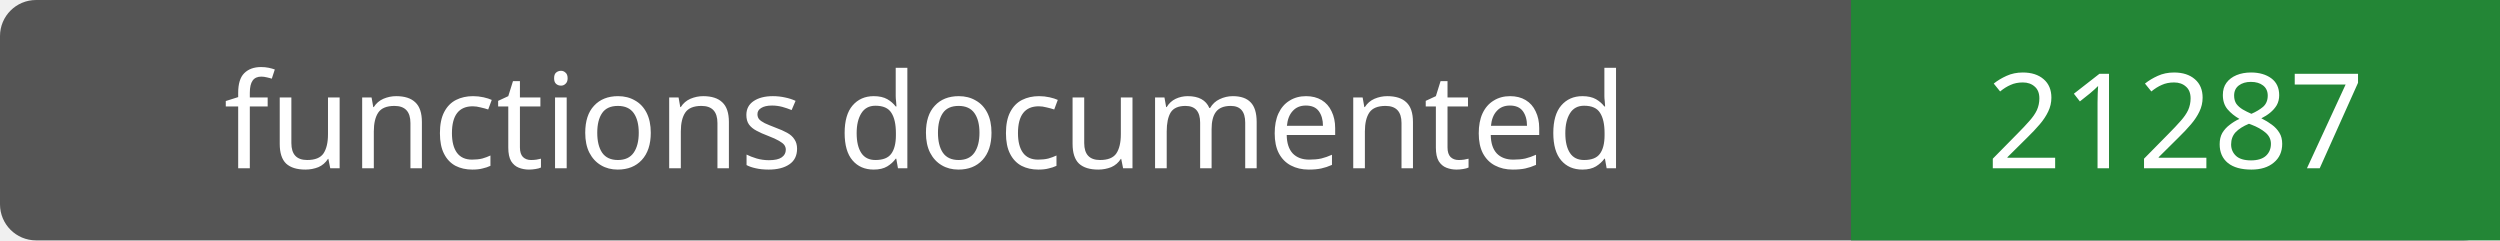
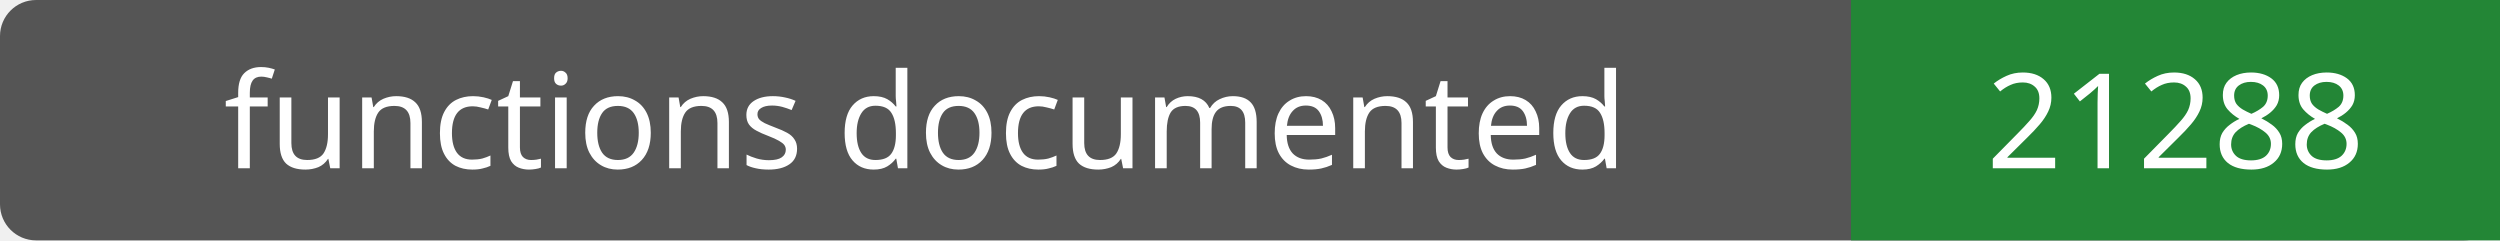
- <svg xmlns="http://www.w3.org/2000/svg" width="208" height="20" role="img" aria-label="functions documented: 21287">
+ <svg xmlns="http://www.w3.org/2000/svg" width="208" height="20" role="img" aria-label="functions documented: 21288">
  <rect width="208" height="20" rx="3" fill="#555" />
  <path fill="#238636" d="M154 0h54v20H154z" />
  <g fill="#fff" text-anchor="middle" font-family="Verdana,sans-serif" font-size="11">
    <text x="77.0" y="14">functions documented</text>
-     <text x="181.0" y="14">21287</text>
+     <text x="181.0" y="14">21288</text>
  </g>
</svg>
